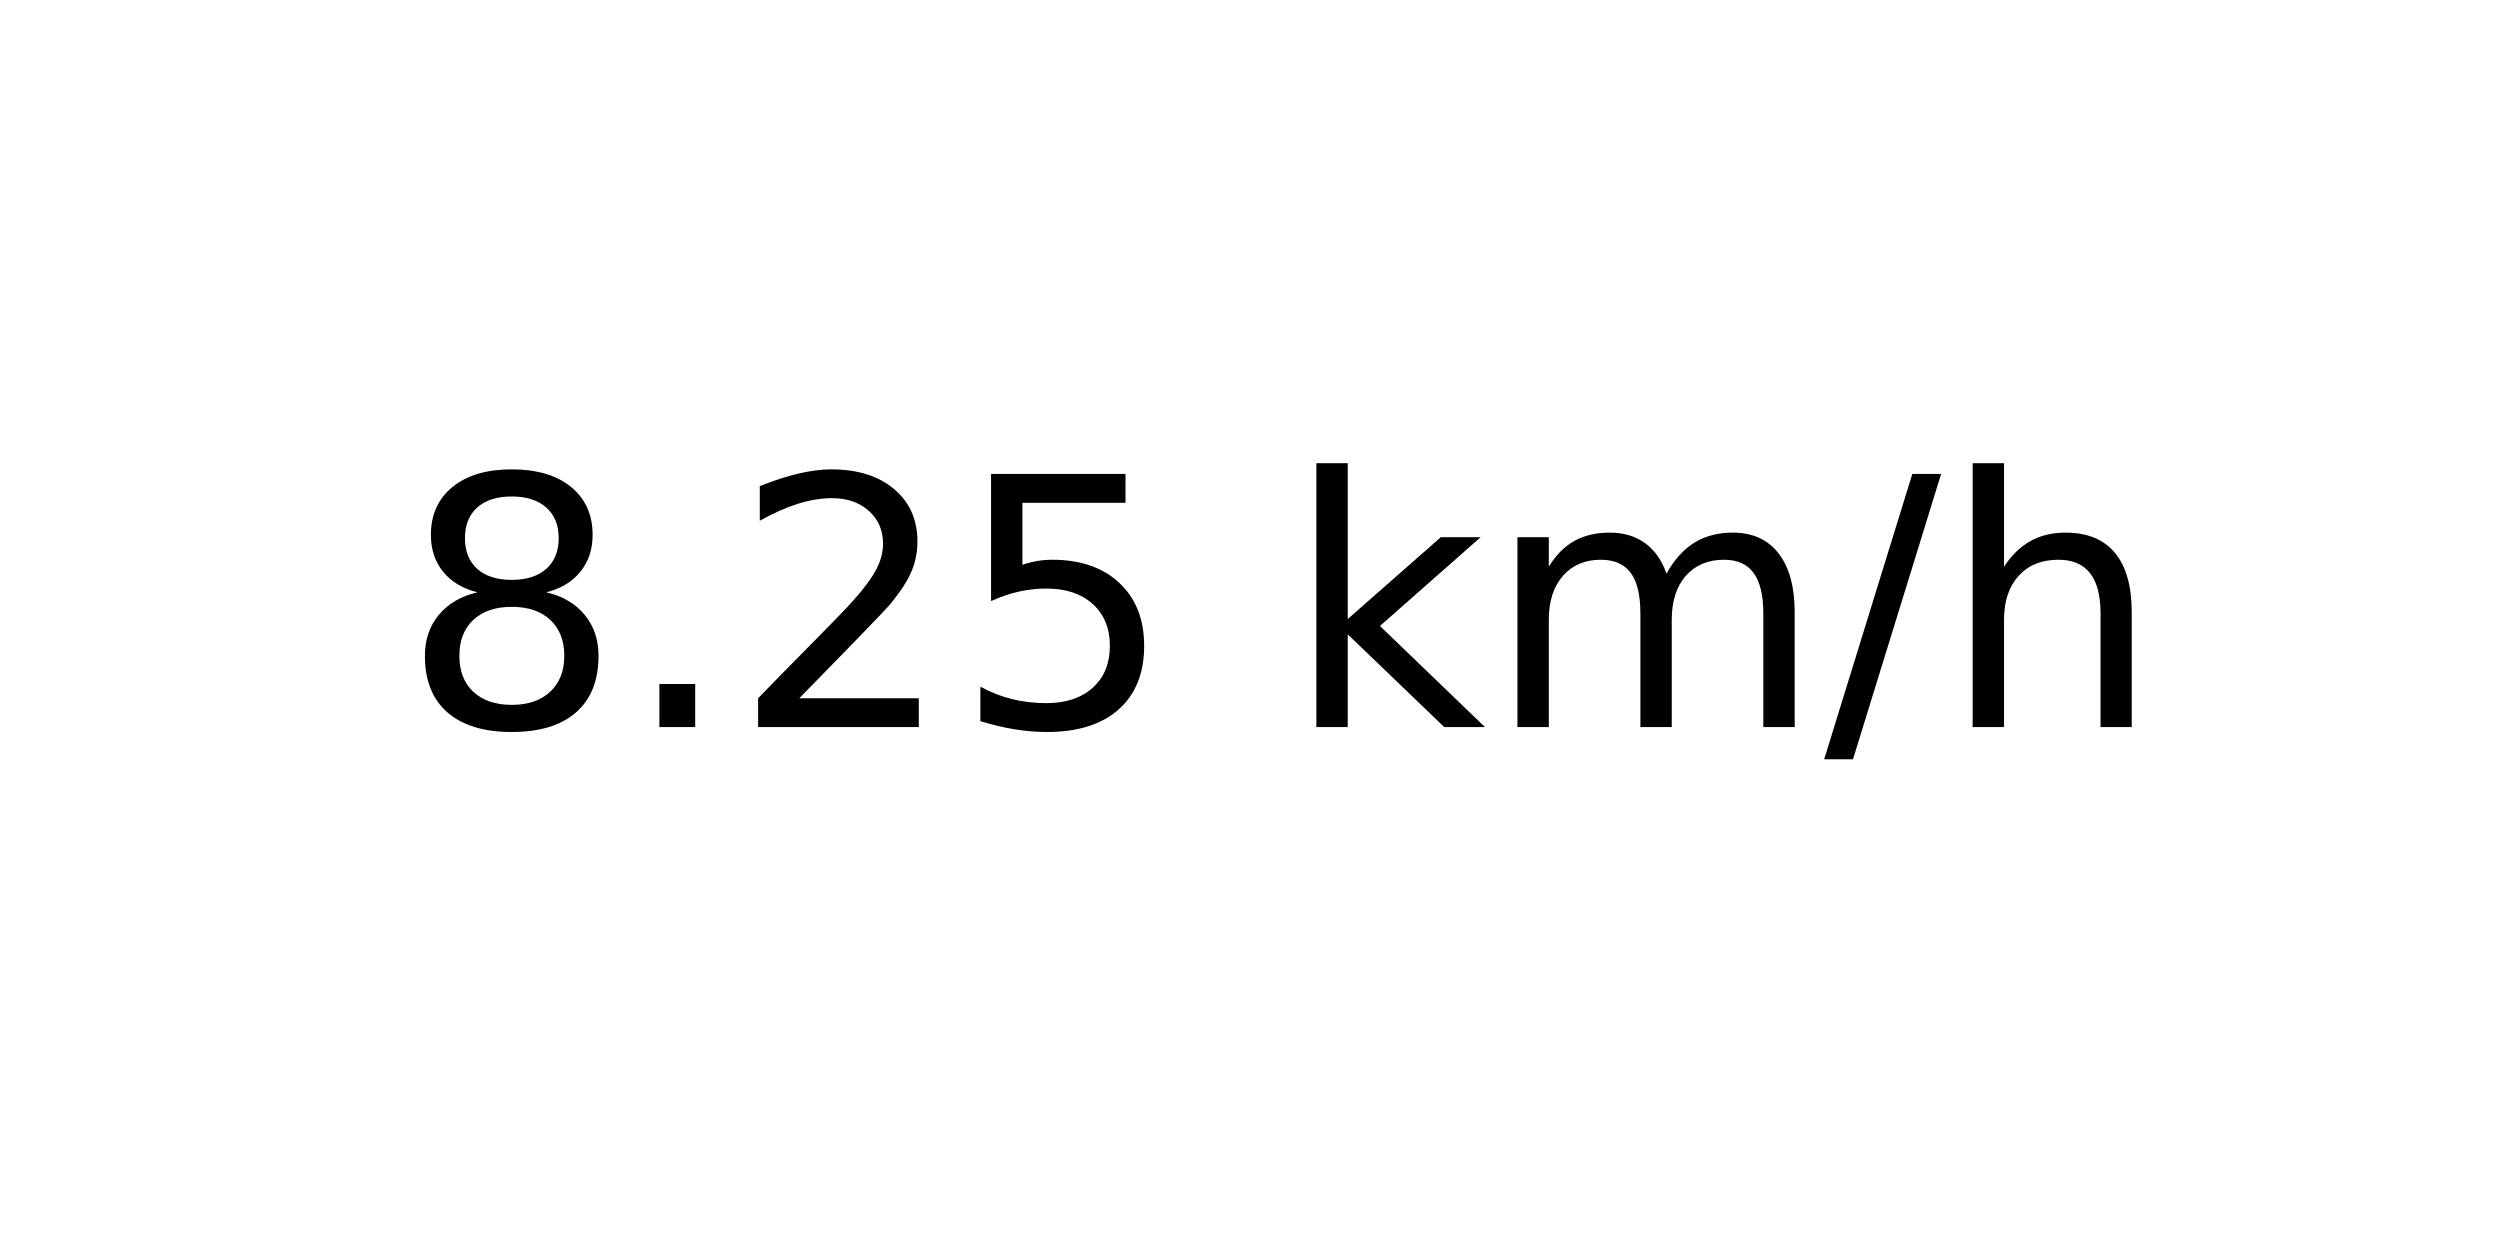
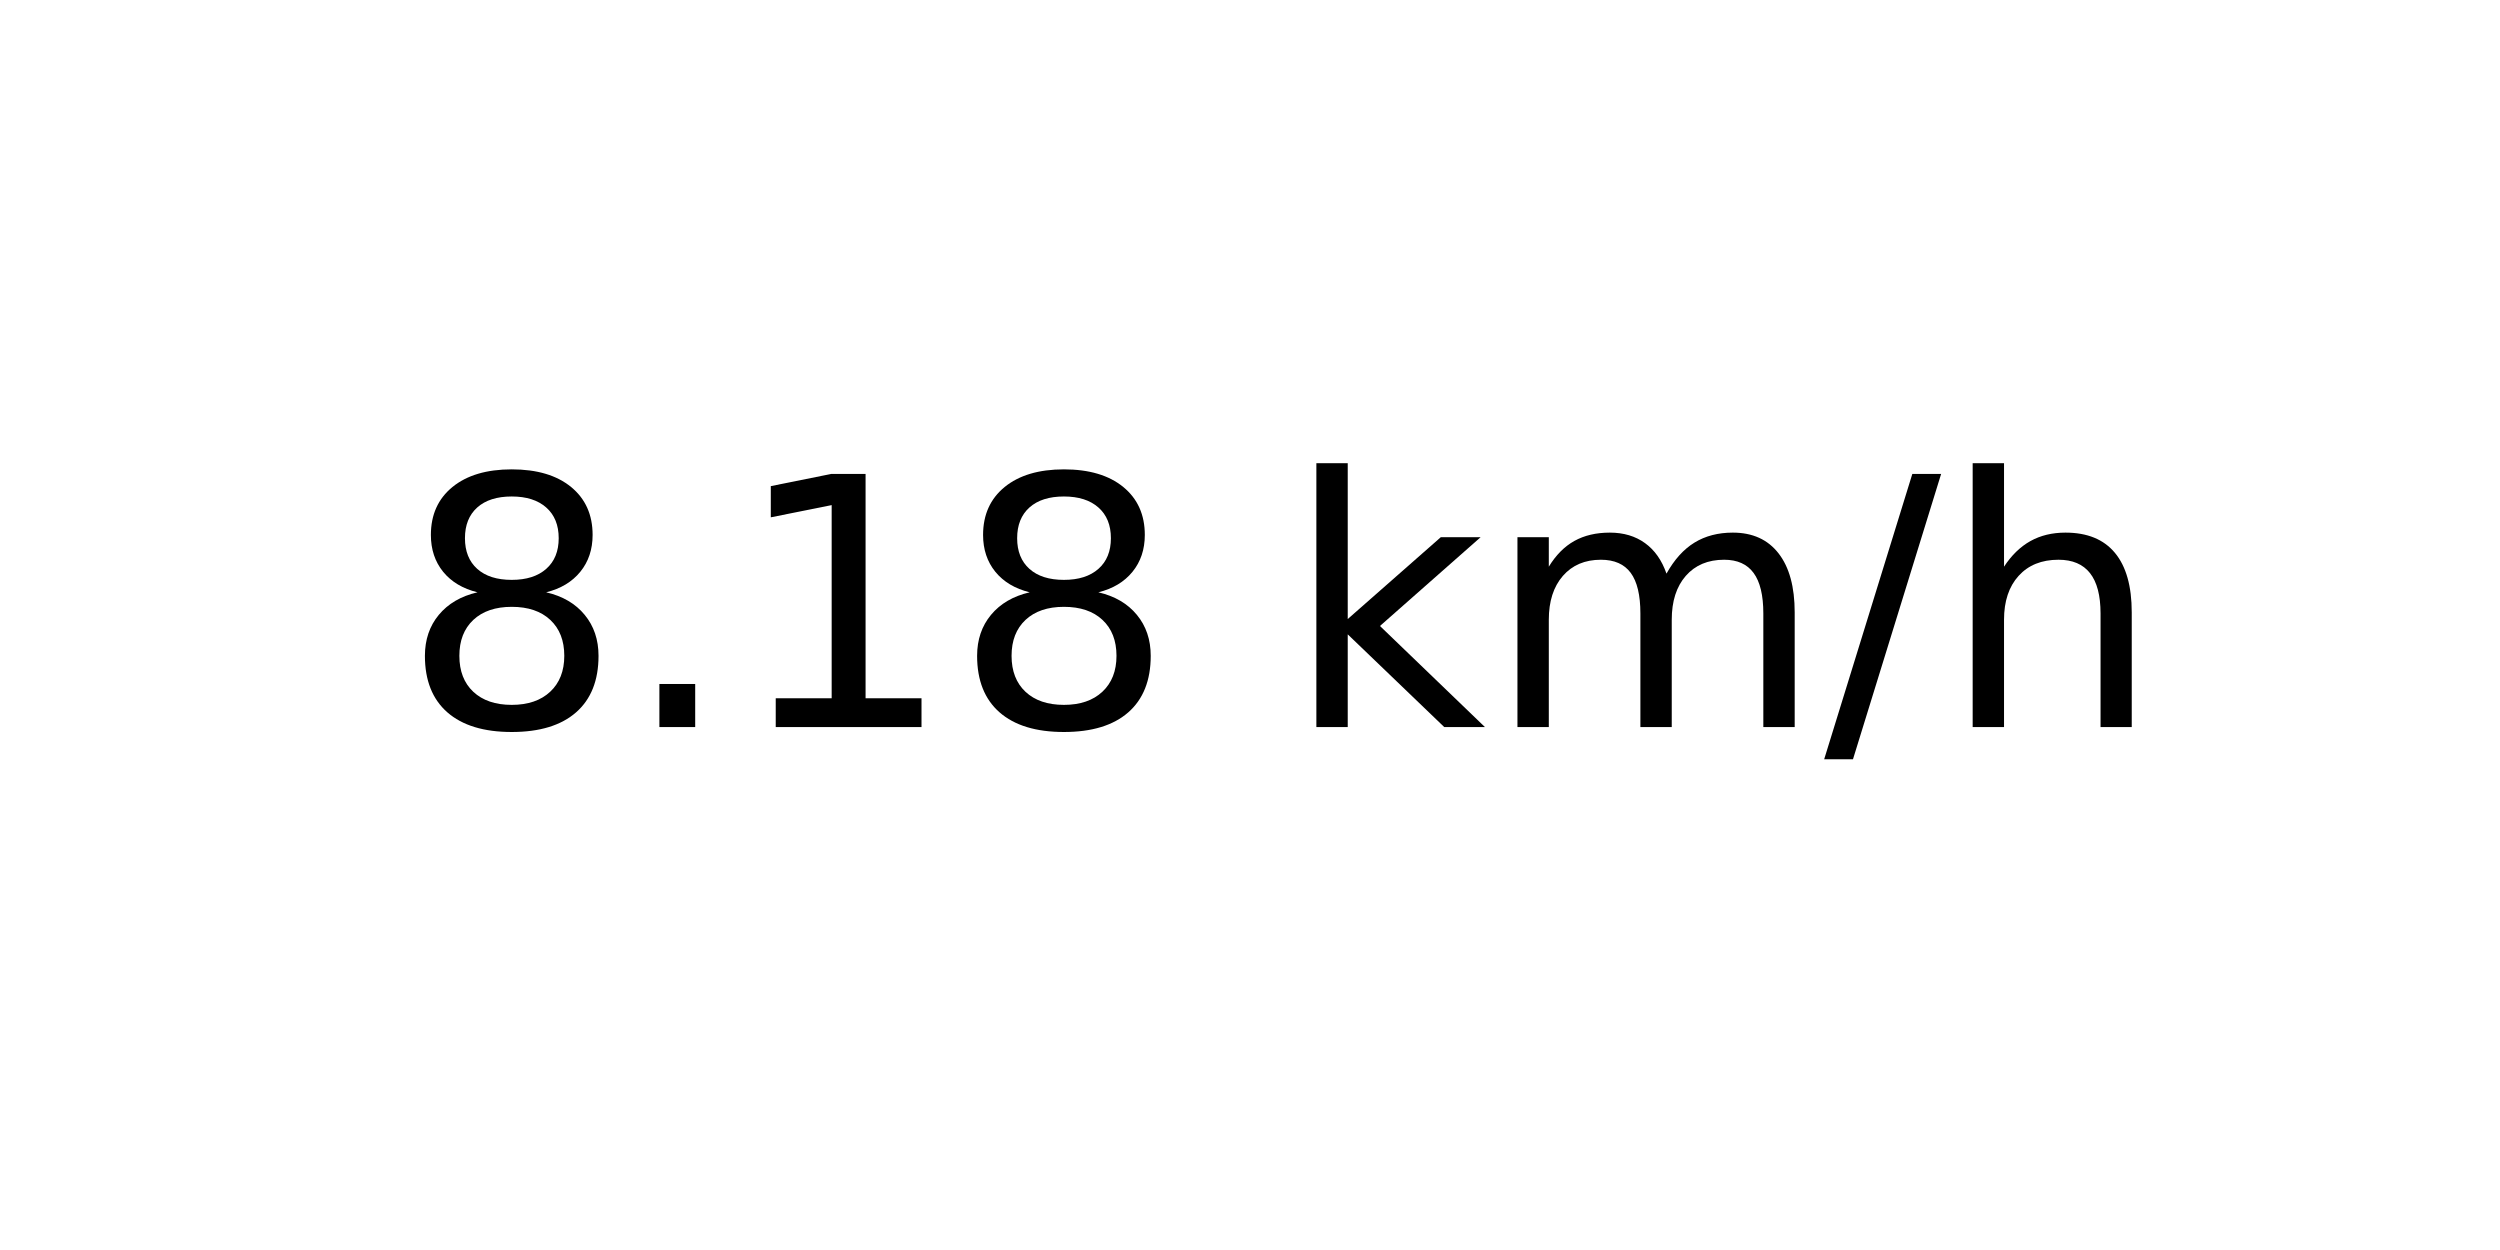
<svg xmlns="http://www.w3.org/2000/svg" xmlns:xlink="http://www.w3.org/1999/xlink" width="72pt" height="36pt" viewBox="0 0 72 36" version="1.1">
  <defs>
    <style type="text/css">*{stroke-linejoin: round; stroke-linecap: butt}</style>
  </defs>
  <g id="figure_1">
    <g id="axes_1">
      <g id="text_1">
        <g transform="translate(11.55937 20.93937) scale(0.1 -0.1)">
          <defs>
            <path id="DejaVuSans-38" d="M 2034 2216  Q 1584 2216 1326 1975  Q 1069 1734 1069 1313  Q 1069 891 1326 650  Q 1584 409 2034 409  Q 2484 409 2743 651  Q 3003 894 3003 1313  Q 3003 1734 2745 1975  Q 2488 2216 2034 2216  z M 1403 2484  Q 997 2584 770 2862  Q 544 3141 544 3541  Q 544 4100 942 4425  Q 1341 4750 2034 4750  Q 2731 4750 3128 4425  Q 3525 4100 3525 3541  Q 3525 3141 3298 2862  Q 3072 2584 2669 2484  Q 3125 2378 3379 2068  Q 3634 1759 3634 1313  Q 3634 634 3220 271  Q 2806 -91 2034 -91  Q 1263 -91 848 271  Q 434 634 434 1313  Q 434 1759 690 2068  Q 947 2378 1403 2484  z M 1172 3481  Q 1172 3119 1398 2916  Q 1625 2713 2034 2713  Q 2441 2713 2670 2916  Q 2900 3119 2900 3481  Q 2900 3844 2670 4047  Q 2441 4250 2034 4250  Q 1625 4250 1398 4047  Q 1172 3844 1172 3481  z " transform="scale(0.015625)" />
            <path id="DejaVuSans-2e" d="M 684 794  L 1344 794  L 1344 0  L 684 0  L 684 794  z " transform="scale(0.015625)" />
-             <path id="DejaVuSans-32" d="M 1228 531  L 3431 531  L 3431 0  L 469 0  L 469 531  Q 828 903 1448 1529  Q 2069 2156 2228 2338  Q 2531 2678 2651 2914  Q 2772 3150 2772 3378  Q 2772 3750 2511 3984  Q 2250 4219 1831 4219  Q 1534 4219 1204 4116  Q 875 4013 500 3803  L 500 4441  Q 881 4594 1212 4672  Q 1544 4750 1819 4750  Q 2544 4750 2975 4387  Q 3406 4025 3406 3419  Q 3406 3131 3298 2873  Q 3191 2616 2906 2266  Q 2828 2175 2409 1742  Q 1991 1309 1228 531  z " transform="scale(0.015625)" />
-             <path id="DejaVuSans-35" d="M 691 4666  L 3169 4666  L 3169 4134  L 1269 4134  L 1269 2991  Q 1406 3038 1543 3061  Q 1681 3084 1819 3084  Q 2600 3084 3056 2656  Q 3513 2228 3513 1497  Q 3513 744 3044 326  Q 2575 -91 1722 -91  Q 1428 -91 1123 -41  Q 819 9 494 109  L 494 744  Q 775 591 1075 516  Q 1375 441 1709 441  Q 2250 441 2565 725  Q 2881 1009 2881 1497  Q 2881 1984 2565 2268  Q 2250 2553 1709 2553  Q 1456 2553 1204 2497  Q 953 2441 691 2322  L 691 4666  z " transform="scale(0.015625)" />
+             <path id="DejaVuSans-31" d="M 794 531  L 1825 531  L 1825 4091  L 703 3866  L 703 4441  L 1819 4666  L 2450 4666  L 2450 531  L 3481 531  L 3481 0  L 794 0  L 794 531  z " transform="scale(0.015625)" />
            <path id="DejaVuSans-20" transform="scale(0.015625)" />
            <path id="DejaVuSans-6b" d="M 581 4863  L 1159 4863  L 1159 1991  L 2875 3500  L 3609 3500  L 1753 1863  L 3688 0  L 2938 0  L 1159 1709  L 1159 0  L 581 0  L 581 4863  z " transform="scale(0.015625)" />
            <path id="DejaVuSans-6d" d="M 3328 2828  Q 3544 3216 3844 3400  Q 4144 3584 4550 3584  Q 5097 3584 5394 3201  Q 5691 2819 5691 2113  L 5691 0  L 5113 0  L 5113 2094  Q 5113 2597 4934 2840  Q 4756 3084 4391 3084  Q 3944 3084 3684 2787  Q 3425 2491 3425 1978  L 3425 0  L 2847 0  L 2847 2094  Q 2847 2600 2669 2842  Q 2491 3084 2119 3084  Q 1678 3084 1418 2786  Q 1159 2488 1159 1978  L 1159 0  L 581 0  L 581 3500  L 1159 3500  L 1159 2956  Q 1356 3278 1631 3431  Q 1906 3584 2284 3584  Q 2666 3584 2933 3390  Q 3200 3197 3328 2828  z " transform="scale(0.015625)" />
            <path id="DejaVuSans-2f" d="M 1625 4666  L 2156 4666  L 531 -594  L 0 -594  L 1625 4666  z " transform="scale(0.015625)" />
            <path id="DejaVuSans-68" d="M 3513 2113  L 3513 0  L 2938 0  L 2938 2094  Q 2938 2591 2744 2837  Q 2550 3084 2163 3084  Q 1697 3084 1428 2787  Q 1159 2491 1159 1978  L 1159 0  L 581 0  L 581 4863  L 1159 4863  L 1159 2956  Q 1366 3272 1645 3428  Q 1925 3584 2291 3584  Q 2894 3584 3203 3211  Q 3513 2838 3513 2113  z " transform="scale(0.015625)" />
          </defs>
          <use xlink:href="#DejaVuSans-38" />
          <use xlink:href="#DejaVuSans-2e" x="63.623" />
-           <use xlink:href="#DejaVuSans-32" x="95.41" />
-           <use xlink:href="#DejaVuSans-35" x="159.033" />
+           <use xlink:href="#DejaVuSans-31" x="95.41" />
+           <use xlink:href="#DejaVuSans-38" x="159.033" />
          <use xlink:href="#DejaVuSans-20" x="222.656" />
          <use xlink:href="#DejaVuSans-6b" x="254.443" />
          <use xlink:href="#DejaVuSans-6d" x="312.354" />
          <use xlink:href="#DejaVuSans-2f" x="409.766" />
          <use xlink:href="#DejaVuSans-68" x="443.457" />
        </g>
      </g>
    </g>
  </g>
</svg>
